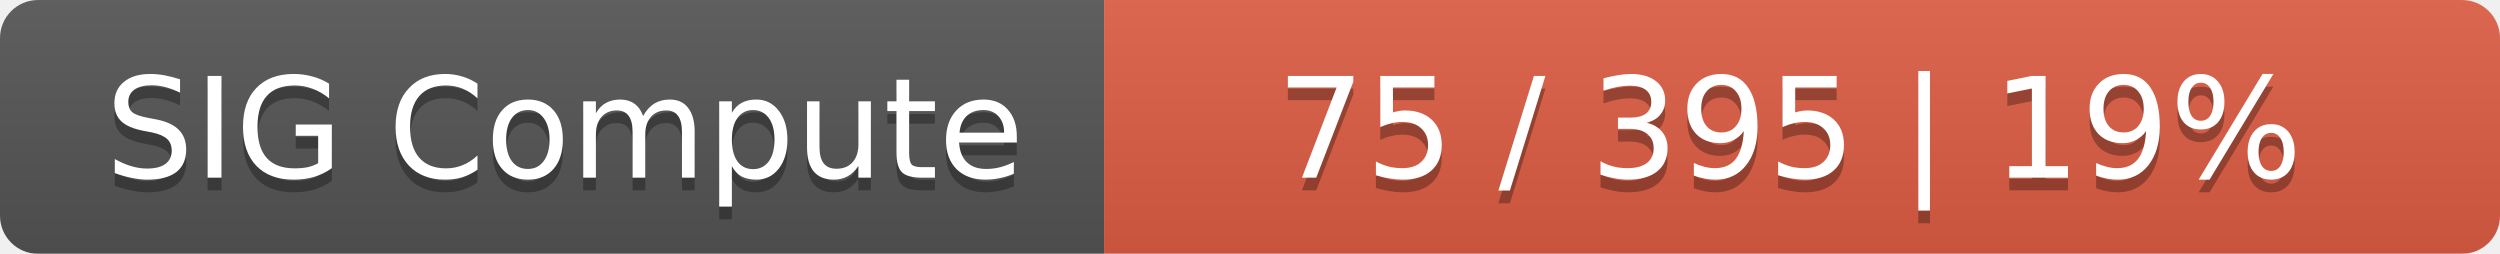
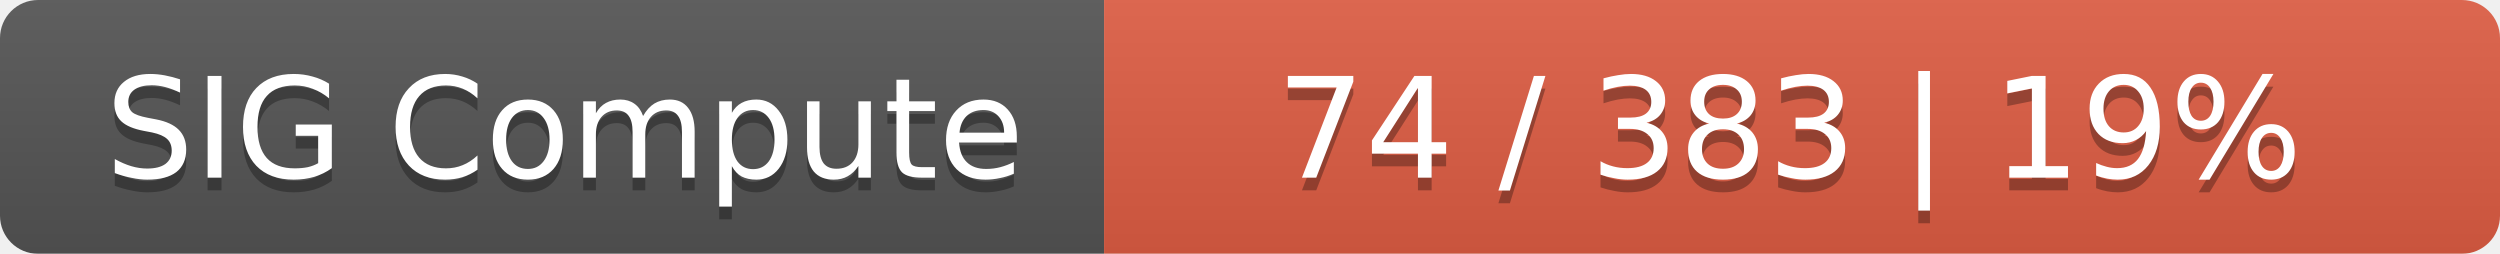
<svg xmlns="http://www.w3.org/2000/svg" width="197" height="20">
  <linearGradient id="smooth" x2="0" y2="100%">
    <stop offset="0" stop-color="#bbb" stop-opacity=".1" />
    <stop offset="1" stop-opacity=".1" />
  </linearGradient>
  <mask id="round">
    <rect width="197" height="20" rx="3" fill="#fff" />
  </mask>
  <g mask="url(#round)">
    <rect width="87" height="20" fill="#555" />
    <rect x="87" width="110" height="20" fill="#e05d44" />
    <rect width="197" height="20" fill="url(#smooth)" />
  </g>
  <g fill="#fff" text-anchor="middle" font-family="DejaVu Sans,Verdana,Geneva,sans-serif" font-size="11">
    <text x="44.5" y="15" fill="#010101" fill-opacity=".3">SIG Compute</text>
    <text x="44.5" y="14">SIG Compute</text>
-     <text x="141" y="15" fill="#010101" fill-opacity=".3">75 / 395    |    19%</text>
-     <text x="141" y="14">75 / 395    |    19%</text>
+     <text x="141" y="15" fill="#010101" fill-opacity=".3">74 / 383    |    19%</text>
+     <text x="141" y="14">74 / 383    |    19%</text>
  </g>
</svg>
